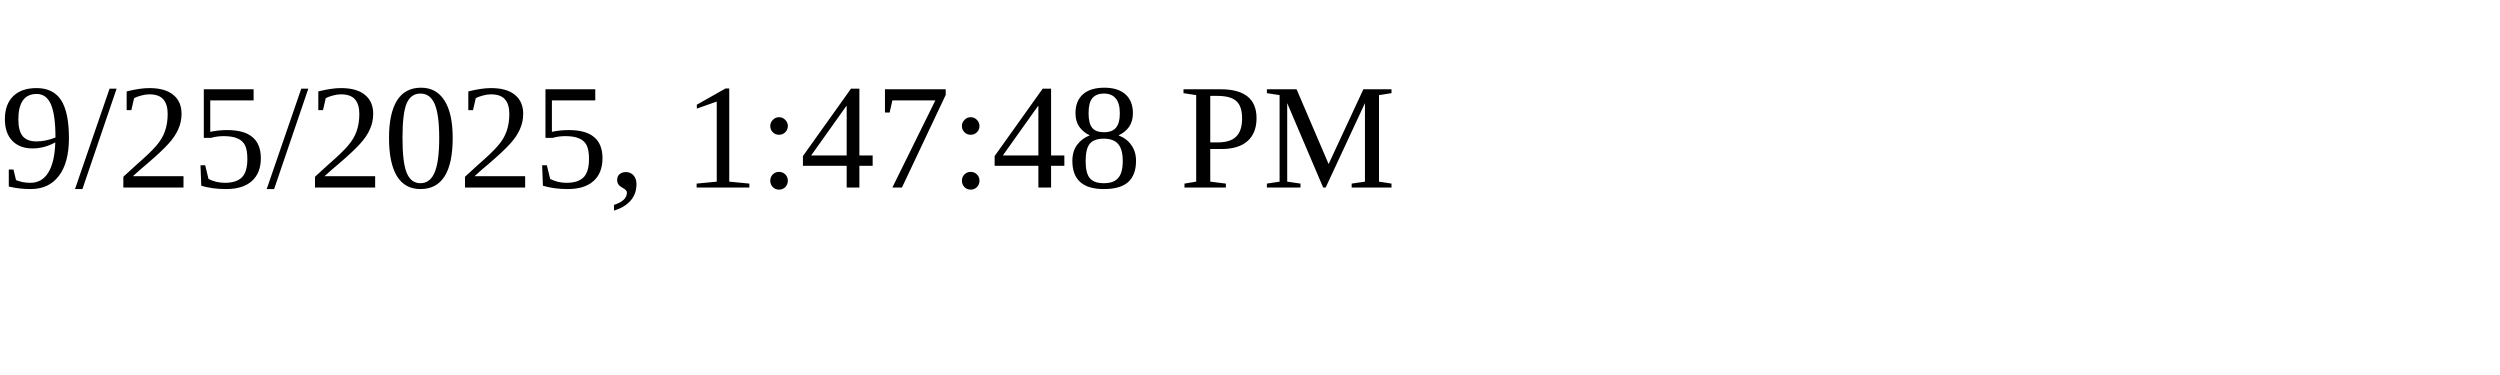
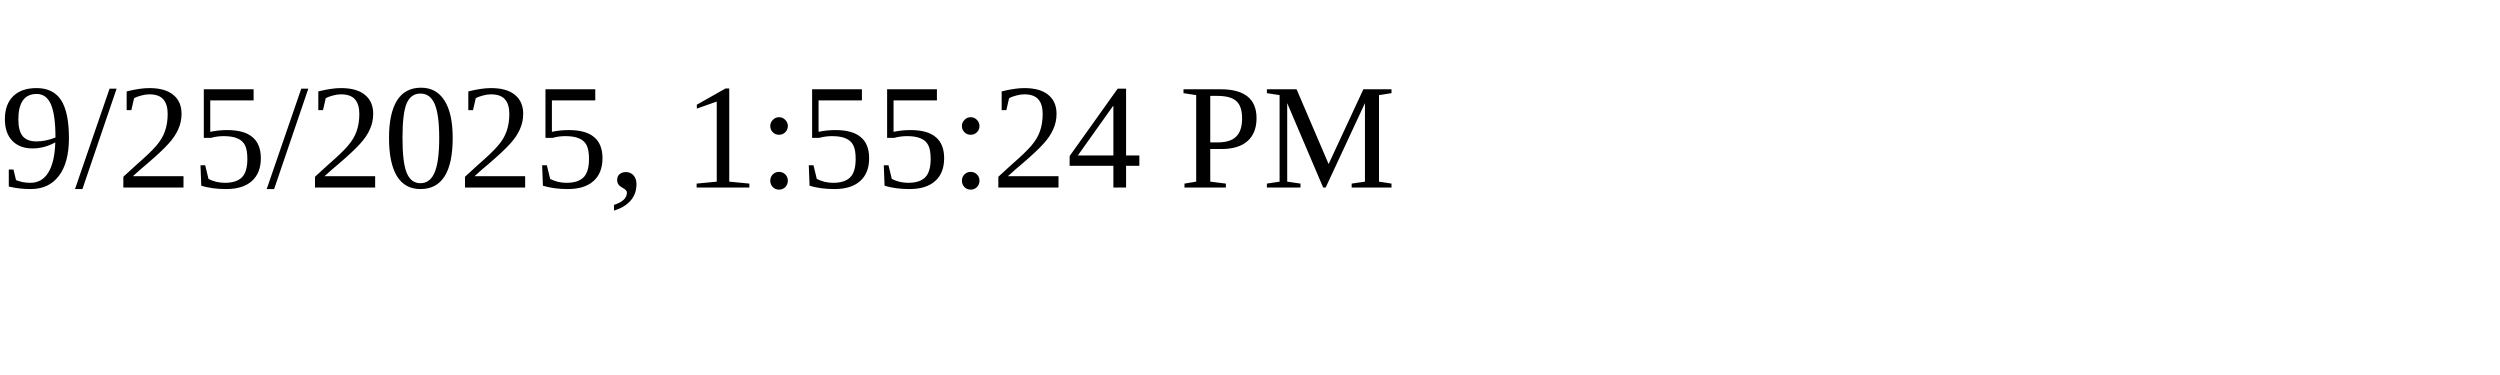
<svg xmlns="http://www.w3.org/2000/svg" height="30" width="200">
-   <text x="0" y="15">9/25/2025, 1:47:48 PM</text>
+   <text x="0" y="15">9/25/2025, 1:55:24 PM</text>
</svg>
